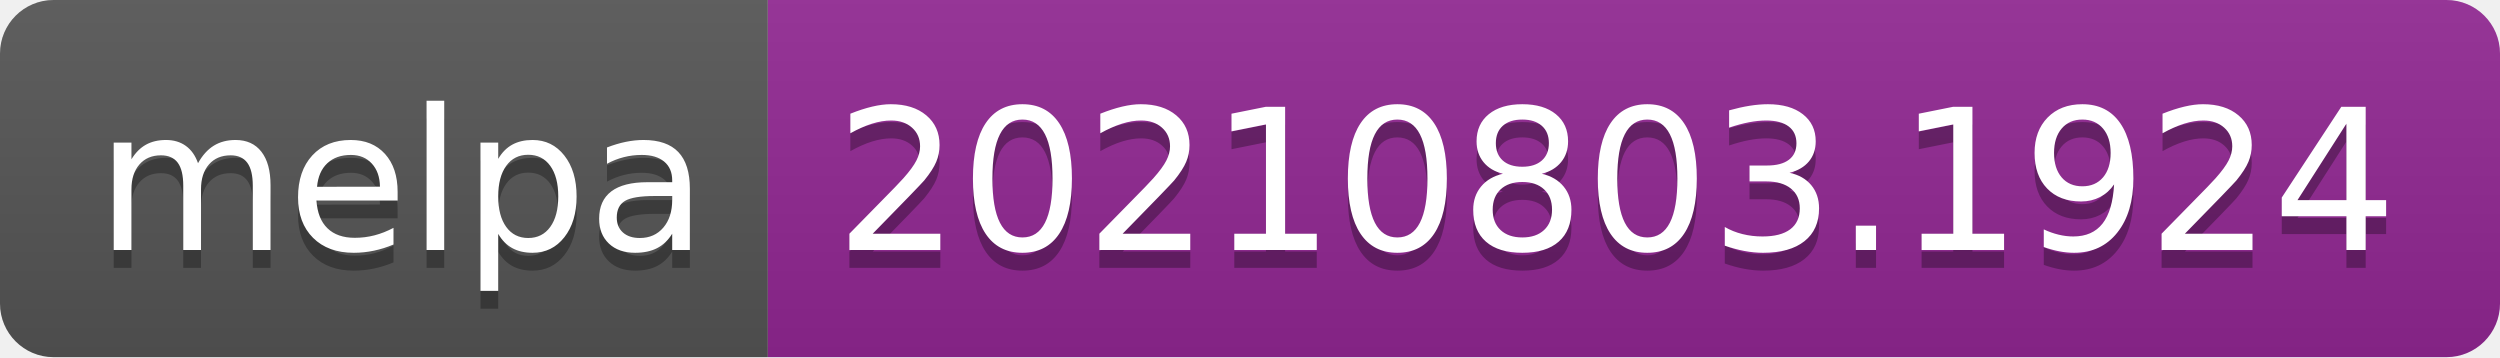
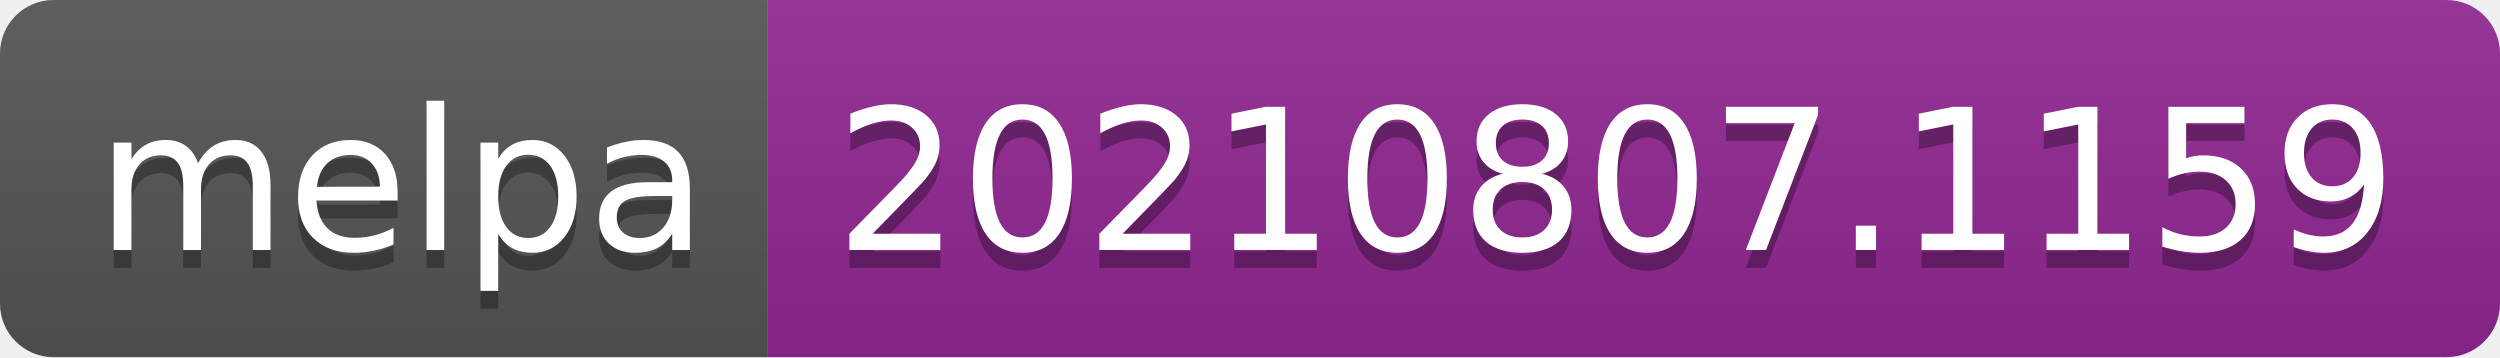
- <svg xmlns="http://www.w3.org/2000/svg" width="140" height="20" role="img" aria-label="melpa: 20210803.1924">
+ <svg xmlns="http://www.w3.org/2000/svg" width="140" height="20" role="img" aria-label="melpa: 20210807.1159">
  <linearGradient id="s" x2="0" y2="100%">
    <stop offset="0" stop-color="#bbb" stop-opacity=".1" />
    <stop offset="1" stop-opacity=".1" />
  </linearGradient>
  <clipPath id="r">
    <rect width="140" height="20" rx="3" fill="#fff" />
  </clipPath>
  <g clip-path="url(#r)">
    <rect width="43" height="20" fill="#555" />
    <rect x="43" width="97" height="20" fill="#922793" />
    <rect width="140" height="20" fill="url(#s)" />
  </g>
  <g fill="#fff" text-anchor="middle" font-family="Verdana,Geneva,DejaVu Sans,sans-serif" text-rendering="geometricPrecision" font-size="110">
    <text aria-hidden="true" x="225" y="150" fill="#010101" fill-opacity=".3" transform="scale(.1)" textLength="330">melpa</text>
    <text x="225" y="140" transform="scale(.1)" fill="#fff" textLength="330">melpa</text>
-     <text aria-hidden="true" x="905" y="150" fill="#010101" fill-opacity=".3" transform="scale(.1)" textLength="870">20210803.1924</text>
-     <text x="905" y="140" transform="scale(.1)" fill="#fff" textLength="870">20210803.1924</text>
+     <text aria-hidden="true" x="905" y="150" fill="#010101" fill-opacity=".3" transform="scale(.1)" textLength="870">20210807.1159</text>
+     <text x="905" y="140" transform="scale(.1)" fill="#fff" textLength="870">20210807.1159</text>
  </g>
</svg>
